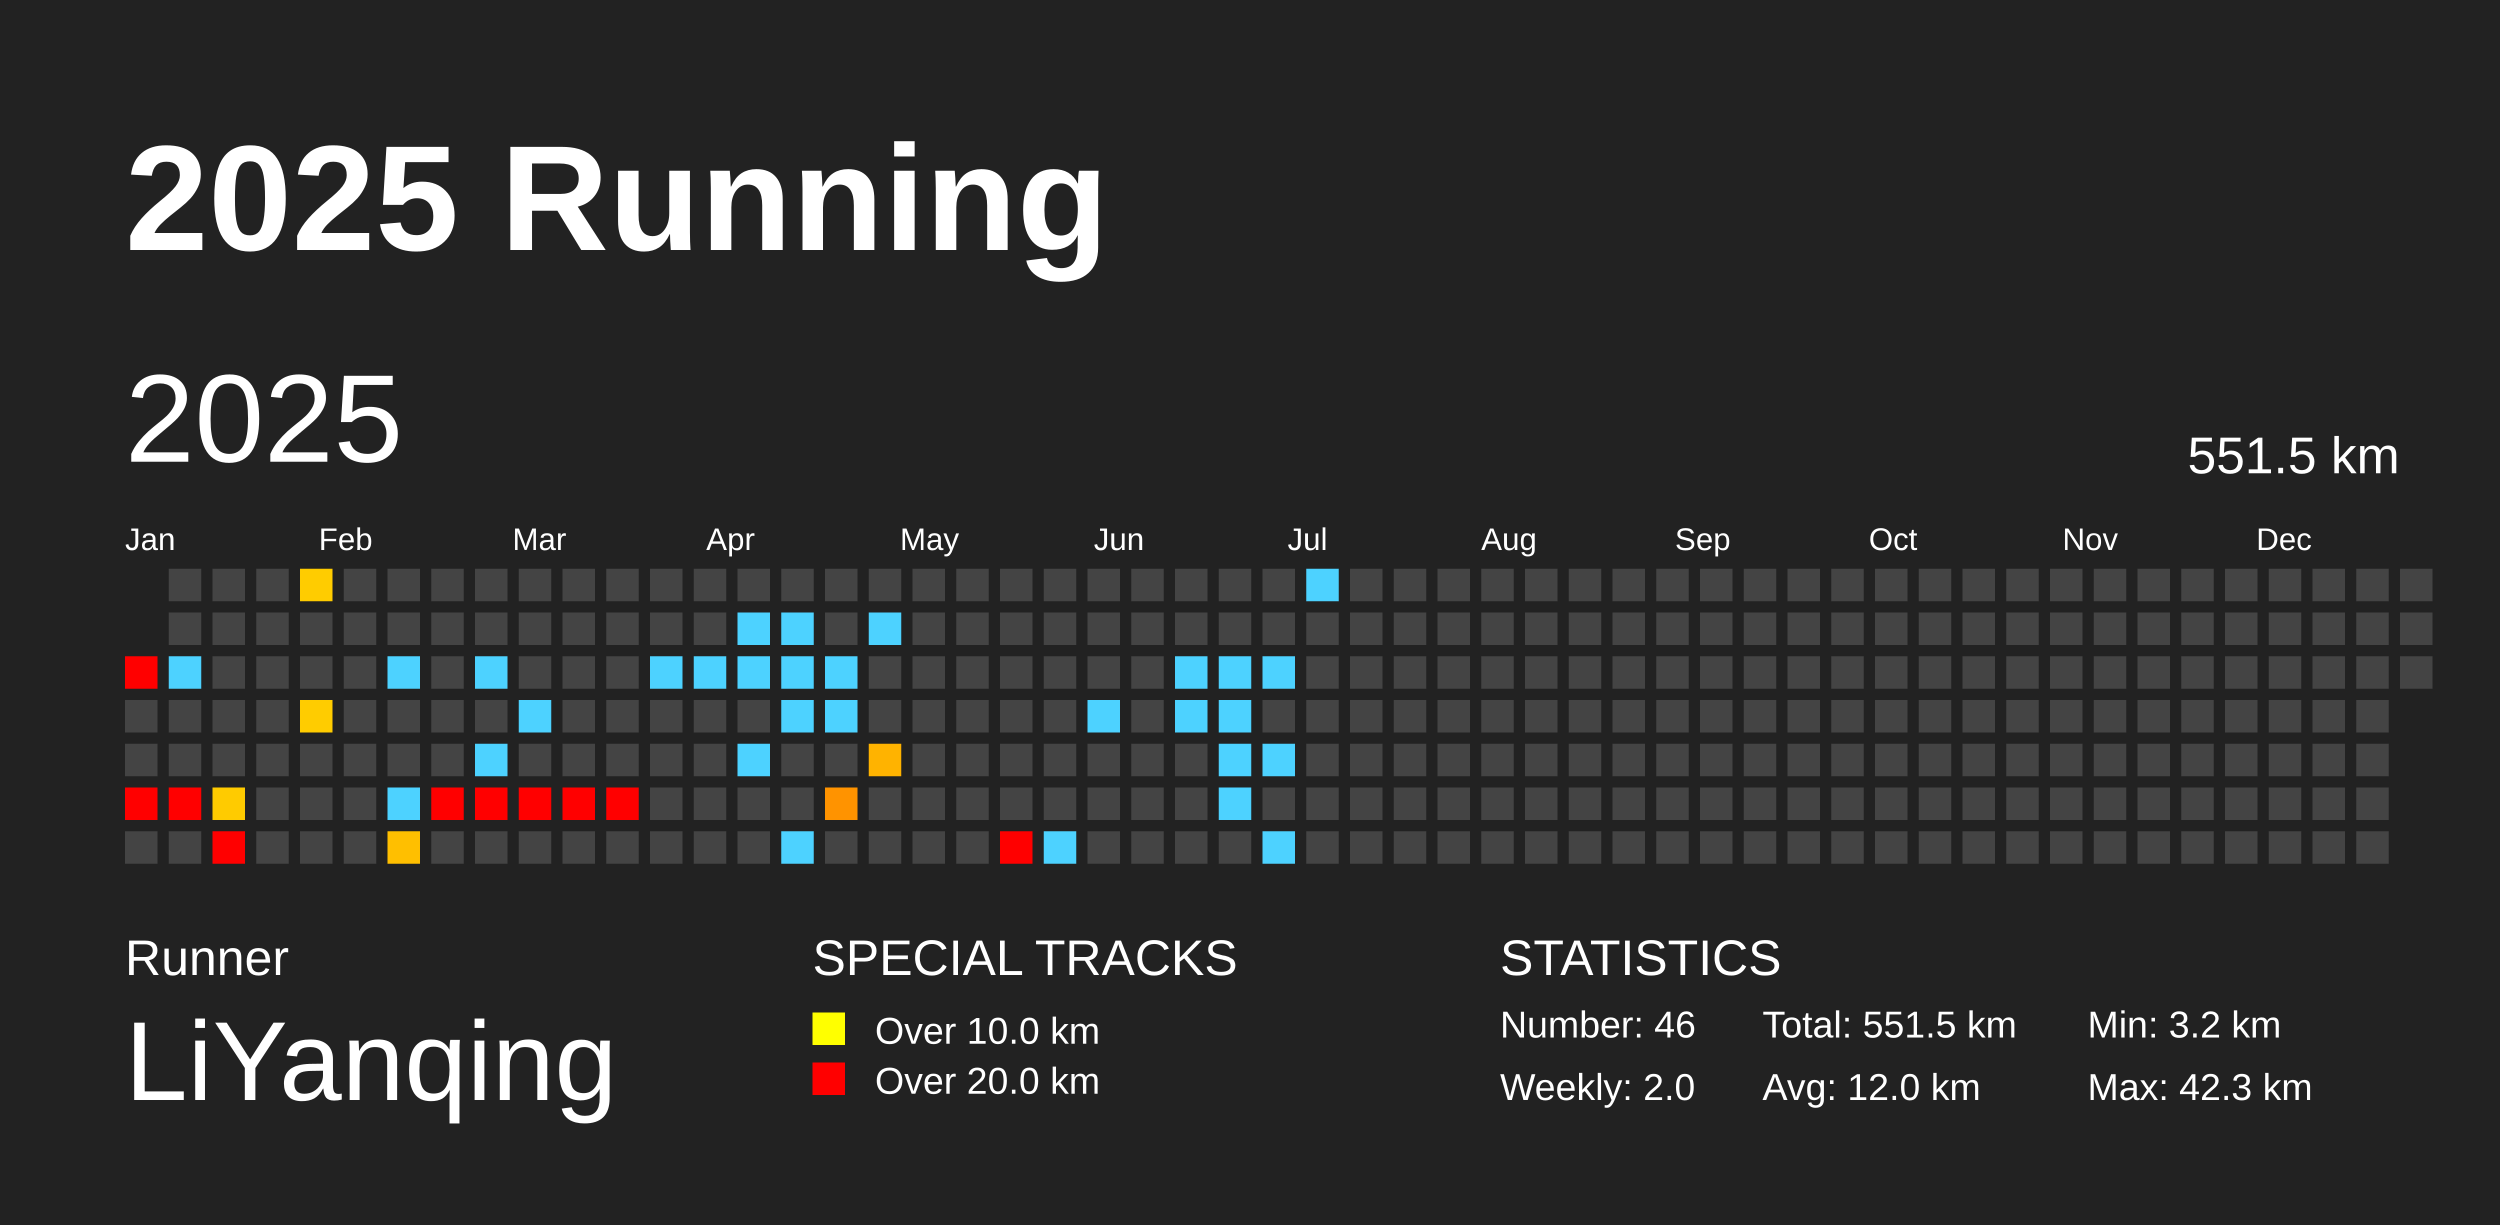
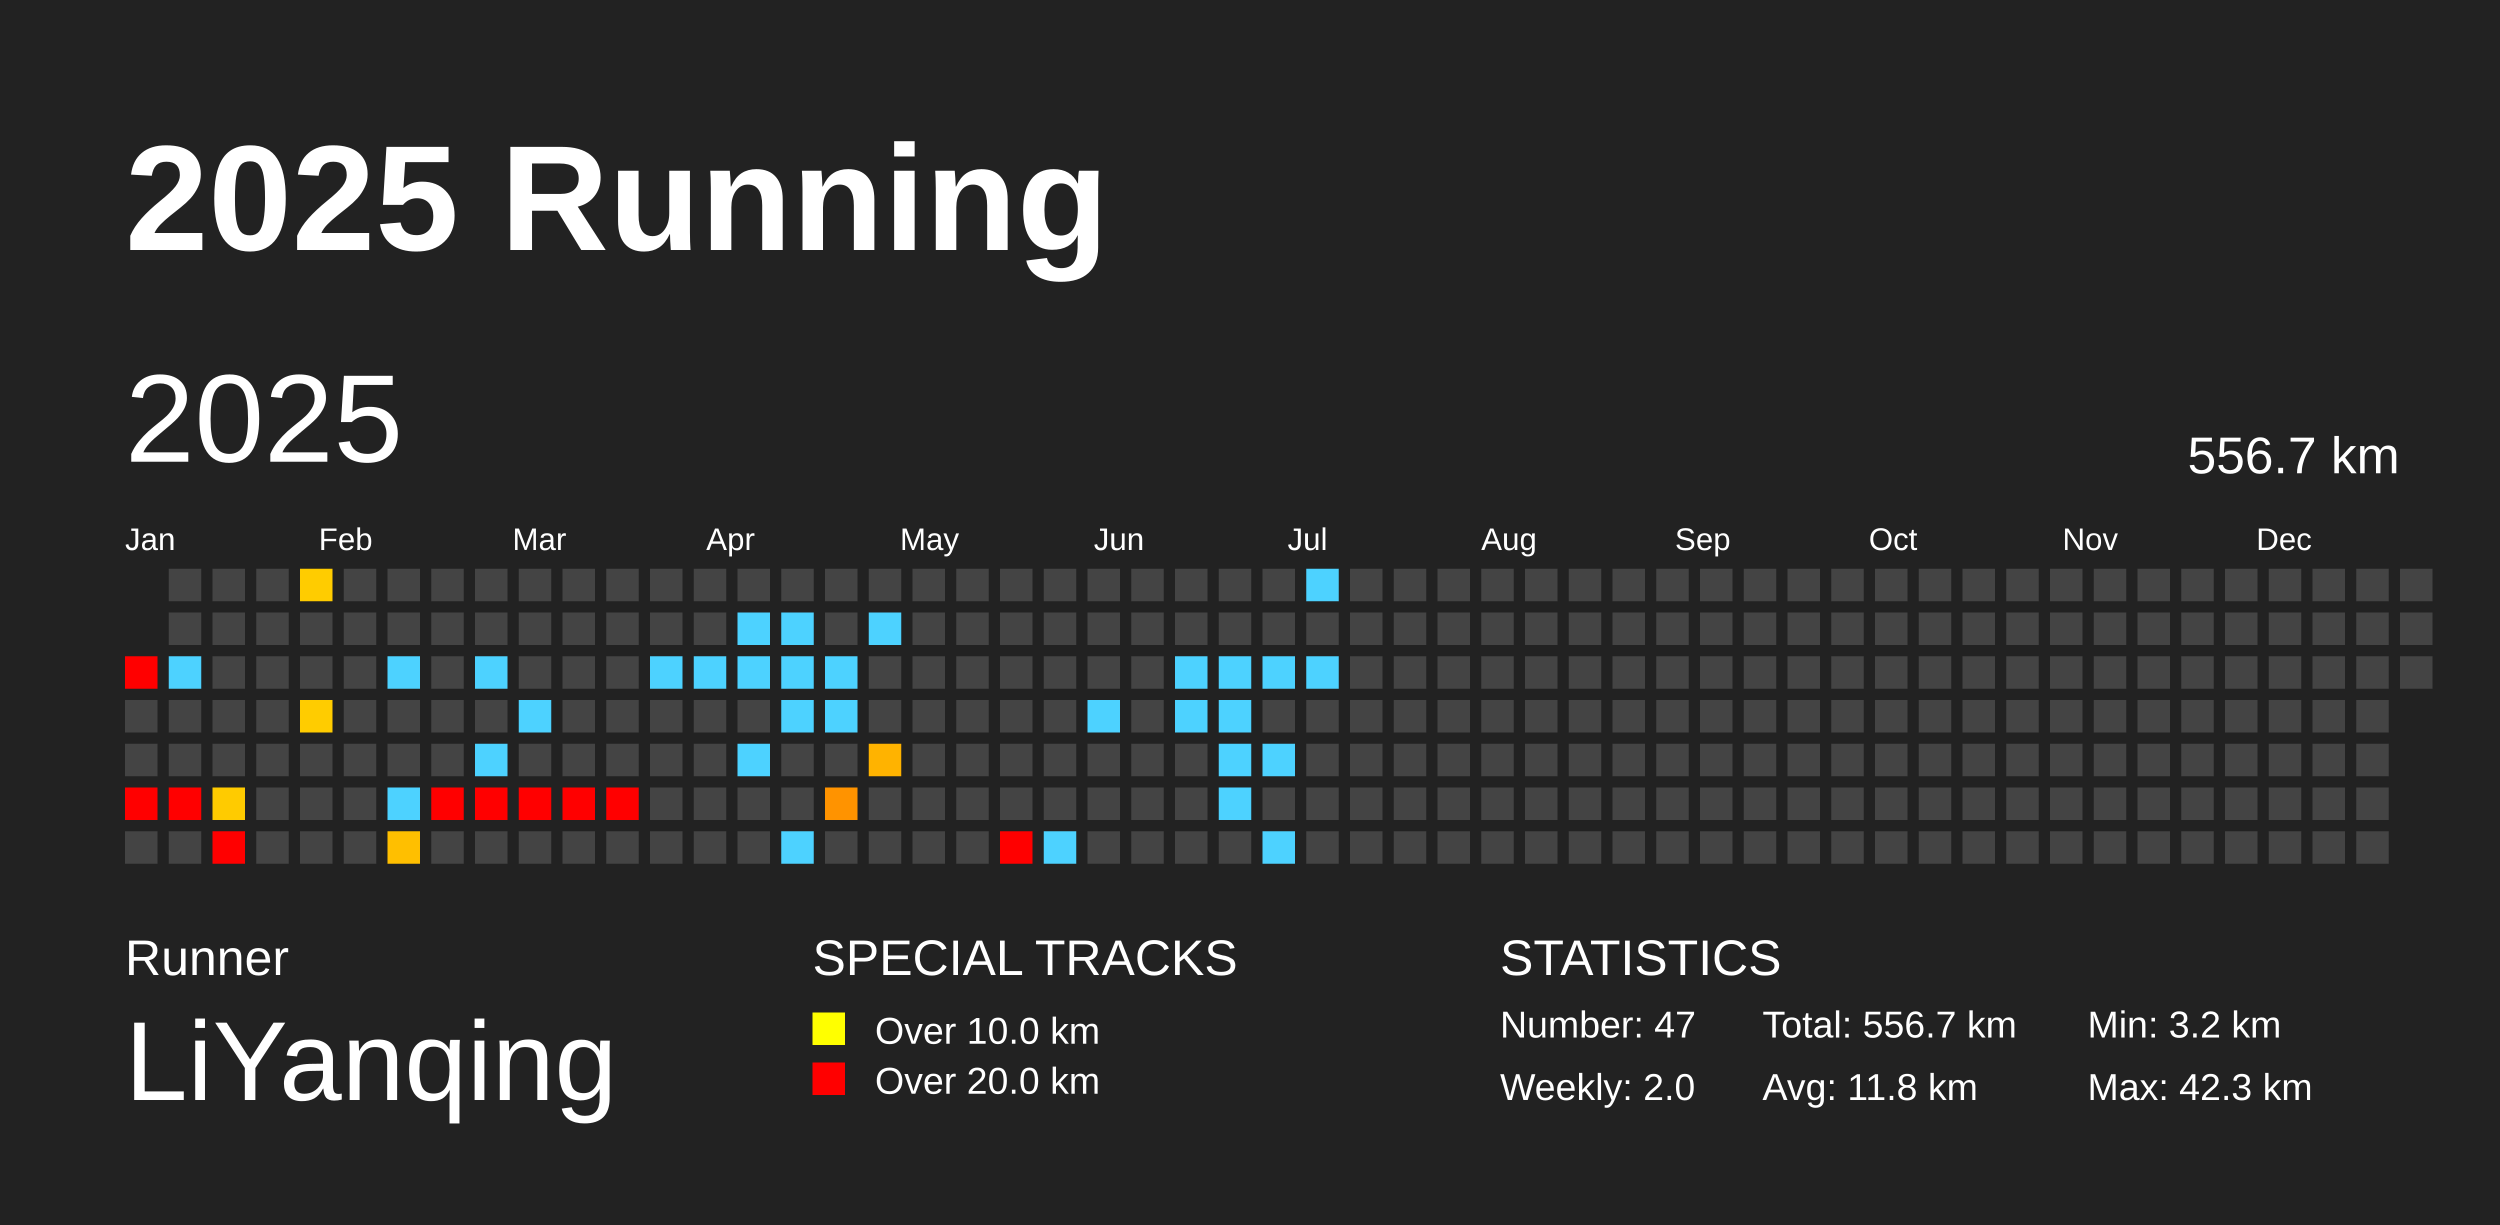
<svg xmlns="http://www.w3.org/2000/svg" baseProfile="full" height="98mm" version="1.1" viewBox="0,0,200,98" width="200mm">
  <defs />
  <rect fill="#222222" height="98" width="200" x="0" y="0" />
  <text fill="#FFFFFF" style="font-size:12px; font-family:Arial; font-weight:bold;" x="10" y="20">2025 Running</text>
  <text fill="#FFFFFF" style="font-size:4px; font-family:Arial" x="10" y="78">Runner</text>
  <text fill="#FFFFFF" style="font-size:9px; font-family:Arial" x="10" y="88">LiYanqing</text>
  <text fill="#FFFFFF" style="font-size:4px; font-family:Arial" x="65" y="78">SPECIAL TRACKS</text>
  <rect fill="yellow" height="2.6" width="2.6" x="65" y="81" />
  <text fill="#FFFFFF" style="font-size:3px; font-family:Arial" x="70" y="83.5">Over 10.0 km</text>
  <rect fill="red" height="2.6" width="2.6" x="65" y="85" />
  <text fill="#FFFFFF" style="font-size:3px; font-family:Arial" x="70" y="87.5">Over 20.0 km</text>
  <text fill="#FFFFFF" style="font-size:4px; font-family:Arial" x="120" y="78">STATISTICS</text>
-   <text fill="#FFFFFF" style="font-size:3px; font-family:Arial" x="120" y="83">Number: 46</text>
+   <text fill="#FFFFFF" style="font-size:3px; font-family:Arial" x="120" y="83">Number: 47</text>
  <text fill="#FFFFFF" style="font-size:3px; font-family:Arial" x="120" y="88">Weekly: 2.0</text>
-   <text fill="#FFFFFF" style="font-size:3px; font-family:Arial" x="141" y="83">Total: 551.5 km</text>
-   <text fill="#FFFFFF" style="font-size:3px; font-family:Arial" x="141" y="88">Avg: 12.0 km</text>
+   <text fill="#FFFFFF" style="font-size:3px; font-family:Arial" x="141" y="83">Total: 556.7 km</text>
+   <text fill="#FFFFFF" style="font-size:3px; font-family:Arial" x="141" y="88">Avg: 11.8 km</text>
  <text fill="#FFFFFF" style="font-size:3px; font-family:Arial" x="167" y="83">Min: 3.2 km</text>
  <text fill="#FFFFFF" style="font-size:3px; font-family:Arial" x="167" y="88">Max: 42.3 km</text>
  <text dominant-baseline="hanging" fill="#FFFFFF" style="font-size:10.0px; font-family:Arial;" x="10" y="30">2025</text>
-   <text dominant-baseline="hanging" fill="#FFFFFF" style="font-size:4.125px; font-family:Arial;" x="175" y="35">551.5 km</text>
+   <text dominant-baseline="hanging" fill="#FFFFFF" style="font-size:4.125px; font-family:Arial;" x="175" y="35">556.7 km</text>
  <text fill="#FFFFFF" style="font-size:2.5px; font-family:Arial" x="10.0" y="44">Jan</text>
  <text fill="#FFFFFF" style="font-size:2.5px; font-family:Arial" x="25.5" y="44">Feb</text>
  <text fill="#FFFFFF" style="font-size:2.5px; font-family:Arial" x="41.0" y="44">Mar</text>
  <text fill="#FFFFFF" style="font-size:2.5px; font-family:Arial" x="56.5" y="44">Apr</text>
  <text fill="#FFFFFF" style="font-size:2.5px; font-family:Arial" x="72.0" y="44">May</text>
  <text fill="#FFFFFF" style="font-size:2.5px; font-family:Arial" x="87.5" y="44">Jun</text>
  <text fill="#FFFFFF" style="font-size:2.5px; font-family:Arial" x="103.0" y="44">Jul</text>
  <text fill="#FFFFFF" style="font-size:2.5px; font-family:Arial" x="118.5" y="44">Aug</text>
  <text fill="#FFFFFF" style="font-size:2.5px; font-family:Arial" x="134.0" y="44">Sep</text>
  <text fill="#FFFFFF" style="font-size:2.5px; font-family:Arial" x="149.5" y="44">Oct</text>
  <text fill="#FFFFFF" style="font-size:2.5px; font-family:Arial" x="165.0" y="44">Nov</text>
  <text fill="#FFFFFF" style="font-size:2.5px; font-family:Arial" x="180.5" y="44">Dec</text>
  <rect fill="red" height="2.6" width="2.6" x="10.0" y="52.5" />
  <rect fill="#444444" height="2.6" width="2.6" x="10.0" y="56.0" />
  <rect fill="#444444" height="2.6" width="2.6" x="10.0" y="59.5" />
  <rect fill="red" height="2.6" width="2.6" x="10.0" y="63.0" />
  <rect fill="#444444" height="2.6" width="2.6" x="10.0" y="66.5" />
  <rect fill="#444444" height="2.6" width="2.6" x="13.5" y="45.5" />
  <rect fill="#444444" height="2.6" width="2.6" x="13.5" y="49.0" />
  <rect fill="#4dd2ff" height="2.6" width="2.6" x="13.5" y="52.5" />
  <rect fill="#444444" height="2.6" width="2.6" x="13.5" y="56.0" />
  <rect fill="#444444" height="2.6" width="2.6" x="13.5" y="59.5" />
  <rect fill="red" height="2.6" width="2.6" x="13.5" y="63.0" />
  <rect fill="#444444" height="2.6" width="2.6" x="13.5" y="66.5" />
  <rect fill="#444444" height="2.6" width="2.6" x="17.0" y="45.5" />
  <rect fill="#444444" height="2.6" width="2.6" x="17.0" y="49.0" />
  <rect fill="#444444" height="2.6" width="2.6" x="17.0" y="52.5" />
  <rect fill="#444444" height="2.6" width="2.6" x="17.0" y="56.0" />
  <rect fill="#444444" height="2.6" width="2.6" x="17.0" y="59.5" />
  <rect fill="#ffcb00" height="2.6" width="2.6" x="17.0" y="63.0" />
  <rect fill="red" height="2.6" width="2.6" x="17.0" y="66.5" />
  <rect fill="#444444" height="2.6" width="2.6" x="20.5" y="45.5" />
  <rect fill="#444444" height="2.6" width="2.6" x="20.5" y="49.0" />
  <rect fill="#444444" height="2.6" width="2.6" x="20.5" y="52.5" />
  <rect fill="#444444" height="2.6" width="2.6" x="20.5" y="56.0" />
  <rect fill="#444444" height="2.6" width="2.6" x="20.5" y="59.5" />
  <rect fill="#444444" height="2.6" width="2.6" x="20.5" y="63.0" />
  <rect fill="#444444" height="2.6" width="2.6" x="20.5" y="66.5" />
  <rect fill="#ffcc00" height="2.6" width="2.6" x="24.0" y="45.5" />
  <rect fill="#444444" height="2.6" width="2.6" x="24.0" y="49.0" />
  <rect fill="#444444" height="2.6" width="2.6" x="24.0" y="52.5" />
  <rect fill="#ffcc00" height="2.6" width="2.6" x="24.0" y="56.0" />
  <rect fill="#444444" height="2.6" width="2.6" x="24.0" y="59.5" />
  <rect fill="#444444" height="2.6" width="2.6" x="24.0" y="63.0" />
  <rect fill="#444444" height="2.6" width="2.6" x="24.0" y="66.5" />
  <rect fill="#444444" height="2.6" width="2.6" x="27.5" y="45.5" />
  <rect fill="#444444" height="2.6" width="2.6" x="27.5" y="49.0" />
  <rect fill="#444444" height="2.6" width="2.6" x="27.5" y="52.5" />
  <rect fill="#444444" height="2.6" width="2.6" x="27.5" y="56.0" />
  <rect fill="#444444" height="2.6" width="2.6" x="27.5" y="59.5" />
  <rect fill="#444444" height="2.6" width="2.6" x="27.5" y="63.0" />
  <rect fill="#444444" height="2.6" width="2.6" x="27.5" y="66.5" />
  <rect fill="#444444" height="2.6" width="2.6" x="31.0" y="45.5" />
  <rect fill="#444444" height="2.6" width="2.6" x="31.0" y="49.0" />
  <rect fill="#4dd2ff" height="2.6" width="2.6" x="31.0" y="52.5" />
  <rect fill="#444444" height="2.6" width="2.6" x="31.0" y="56.0" />
  <rect fill="#444444" height="2.6" width="2.6" x="31.0" y="59.5" />
  <rect fill="#4dd2ff" height="2.6" width="2.6" x="31.0" y="63.0" />
  <rect fill="#ffbf00" height="2.6" width="2.6" x="31.0" y="66.5" />
  <rect fill="#444444" height="2.6" width="2.6" x="34.5" y="45.5" />
  <rect fill="#444444" height="2.6" width="2.6" x="34.5" y="49.0" />
  <rect fill="#444444" height="2.6" width="2.6" x="34.5" y="52.5" />
  <rect fill="#444444" height="2.6" width="2.6" x="34.5" y="56.0" />
  <rect fill="#444444" height="2.6" width="2.6" x="34.5" y="59.5" />
  <rect fill="red" height="2.6" width="2.6" x="34.5" y="63.0" />
  <rect fill="#444444" height="2.6" width="2.6" x="34.5" y="66.5" />
  <rect fill="#444444" height="2.6" width="2.6" x="38.0" y="45.5" />
  <rect fill="#444444" height="2.6" width="2.6" x="38.0" y="49.0" />
  <rect fill="#4dd2ff" height="2.6" width="2.6" x="38.0" y="52.5" />
  <rect fill="#444444" height="2.6" width="2.6" x="38.0" y="56.0" />
  <rect fill="#4dd2ff" height="2.6" width="2.6" x="38.0" y="59.5" />
  <rect fill="red" height="2.6" width="2.6" x="38.0" y="63.0" />
  <rect fill="#444444" height="2.6" width="2.6" x="38.0" y="66.5" />
  <rect fill="#444444" height="2.6" width="2.6" x="41.5" y="45.5" />
  <rect fill="#444444" height="2.6" width="2.6" x="41.5" y="49.0" />
  <rect fill="#444444" height="2.6" width="2.6" x="41.5" y="52.5" />
  <rect fill="#4dd2ff" height="2.6" width="2.6" x="41.5" y="56.0" />
  <rect fill="#444444" height="2.6" width="2.6" x="41.5" y="59.5" />
  <rect fill="red" height="2.6" width="2.6" x="41.5" y="63.0" />
  <rect fill="#444444" height="2.6" width="2.6" x="41.5" y="66.5" />
  <rect fill="#444444" height="2.6" width="2.6" x="45.0" y="45.5" />
  <rect fill="#444444" height="2.6" width="2.6" x="45.0" y="49.0" />
  <rect fill="#444444" height="2.6" width="2.6" x="45.0" y="52.5" />
  <rect fill="#444444" height="2.6" width="2.6" x="45.0" y="56.0" />
  <rect fill="#444444" height="2.6" width="2.6" x="45.0" y="59.5" />
  <rect fill="red" height="2.6" width="2.6" x="45.0" y="63.0" />
  <rect fill="#444444" height="2.6" width="2.6" x="45.0" y="66.5" />
  <rect fill="#444444" height="2.6" width="2.6" x="48.5" y="45.5" />
  <rect fill="#444444" height="2.6" width="2.6" x="48.5" y="49.0" />
  <rect fill="#444444" height="2.6" width="2.6" x="48.5" y="52.5" />
  <rect fill="#444444" height="2.6" width="2.6" x="48.5" y="56.0" />
  <rect fill="#444444" height="2.6" width="2.6" x="48.5" y="59.5" />
  <rect fill="red" height="2.6" width="2.6" x="48.5" y="63.0" />
  <rect fill="#444444" height="2.6" width="2.6" x="48.5" y="66.5" />
  <rect fill="#444444" height="2.6" width="2.6" x="52.0" y="45.5" />
  <rect fill="#444444" height="2.6" width="2.6" x="52.0" y="49.0" />
  <rect fill="#4dd2ff" height="2.6" width="2.6" x="52.0" y="52.5" />
  <rect fill="#444444" height="2.6" width="2.6" x="52.0" y="56.0" />
  <rect fill="#444444" height="2.6" width="2.6" x="52.0" y="59.5" />
  <rect fill="#444444" height="2.6" width="2.6" x="52.0" y="63.0" />
  <rect fill="#444444" height="2.6" width="2.6" x="52.0" y="66.5" />
  <rect fill="#444444" height="2.6" width="2.6" x="55.5" y="45.5" />
  <rect fill="#444444" height="2.6" width="2.6" x="55.5" y="49.0" />
  <rect fill="#4dd2ff" height="2.6" width="2.6" x="55.5" y="52.5" />
  <rect fill="#444444" height="2.6" width="2.6" x="55.5" y="56.0" />
  <rect fill="#444444" height="2.6" width="2.6" x="55.5" y="59.5" />
  <rect fill="#444444" height="2.6" width="2.6" x="55.5" y="63.0" />
  <rect fill="#444444" height="2.6" width="2.6" x="55.5" y="66.5" />
  <rect fill="#444444" height="2.6" width="2.6" x="59.0" y="45.5" />
  <rect fill="#4dd2ff" height="2.6" width="2.6" x="59.0" y="49.0" />
  <rect fill="#4dd2ff" height="2.6" width="2.6" x="59.0" y="52.5" />
  <rect fill="#444444" height="2.6" width="2.6" x="59.0" y="56.0" />
  <rect fill="#4dd2ff" height="2.6" width="2.6" x="59.0" y="59.5" />
  <rect fill="#444444" height="2.6" width="2.6" x="59.0" y="63.0" />
  <rect fill="#444444" height="2.6" width="2.6" x="59.0" y="66.5" />
  <rect fill="#444444" height="2.6" width="2.6" x="62.5" y="45.5" />
  <rect fill="#4dd2ff" height="2.6" width="2.6" x="62.5" y="49.0" />
  <rect fill="#4dd2ff" height="2.6" width="2.6" x="62.5" y="52.5" />
  <rect fill="#4dd2ff" height="2.6" width="2.6" x="62.5" y="56.0" />
  <rect fill="#444444" height="2.6" width="2.6" x="62.5" y="59.5" />
  <rect fill="#444444" height="2.6" width="2.6" x="62.5" y="63.0" />
  <rect fill="#4dd2ff" height="2.6" width="2.6" x="62.5" y="66.5" />
  <rect fill="#444444" height="2.6" width="2.6" x="66.0" y="45.5" />
  <rect fill="#444444" height="2.6" width="2.6" x="66.0" y="49.0" />
  <rect fill="#4dd2ff" height="2.6" width="2.6" x="66.0" y="52.5" />
  <rect fill="#4dd2ff" height="2.6" width="2.6" x="66.0" y="56.0" />
  <rect fill="#444444" height="2.6" width="2.6" x="66.0" y="59.5" />
  <rect fill="#ff9300" height="2.6" width="2.6" x="66.0" y="63.0" />
  <rect fill="#444444" height="2.6" width="2.6" x="66.0" y="66.5" />
  <rect fill="#444444" height="2.6" width="2.6" x="69.5" y="45.5" />
  <rect fill="#4dd2ff" height="2.6" width="2.6" x="69.5" y="49.0" />
  <rect fill="#444444" height="2.6" width="2.6" x="69.5" y="52.5" />
  <rect fill="#444444" height="2.6" width="2.6" x="69.5" y="56.0" />
  <rect fill="#ffb300" height="2.6" width="2.6" x="69.5" y="59.5" />
  <rect fill="#444444" height="2.6" width="2.6" x="69.5" y="63.0" />
  <rect fill="#444444" height="2.6" width="2.6" x="69.5" y="66.5" />
  <rect fill="#444444" height="2.6" width="2.6" x="73.0" y="45.5" />
  <rect fill="#444444" height="2.6" width="2.6" x="73.0" y="49.0" />
  <rect fill="#444444" height="2.6" width="2.6" x="73.0" y="52.5" />
  <rect fill="#444444" height="2.6" width="2.6" x="73.0" y="56.0" />
  <rect fill="#444444" height="2.6" width="2.6" x="73.0" y="59.5" />
  <rect fill="#444444" height="2.6" width="2.6" x="73.0" y="63.0" />
  <rect fill="#444444" height="2.6" width="2.6" x="73.0" y="66.5" />
  <rect fill="#444444" height="2.6" width="2.6" x="76.5" y="45.5" />
  <rect fill="#444444" height="2.6" width="2.6" x="76.5" y="49.0" />
  <rect fill="#444444" height="2.6" width="2.6" x="76.5" y="52.5" />
  <rect fill="#444444" height="2.6" width="2.6" x="76.5" y="56.0" />
  <rect fill="#444444" height="2.6" width="2.6" x="76.5" y="59.5" />
  <rect fill="#444444" height="2.6" width="2.6" x="76.5" y="63.0" />
  <rect fill="#444444" height="2.6" width="2.6" x="76.5" y="66.5" />
  <rect fill="#444444" height="2.6" width="2.6" x="80.0" y="45.5" />
  <rect fill="#444444" height="2.6" width="2.6" x="80.0" y="49.0" />
  <rect fill="#444444" height="2.6" width="2.6" x="80.0" y="52.5" />
  <rect fill="#444444" height="2.6" width="2.6" x="80.0" y="56.0" />
  <rect fill="#444444" height="2.6" width="2.6" x="80.0" y="59.5" />
  <rect fill="#444444" height="2.6" width="2.6" x="80.0" y="63.0" />
  <rect fill="red" height="2.6" width="2.6" x="80.0" y="66.5" />
  <rect fill="#444444" height="2.6" width="2.6" x="83.5" y="45.5" />
  <rect fill="#444444" height="2.6" width="2.6" x="83.5" y="49.0" />
  <rect fill="#444444" height="2.6" width="2.6" x="83.5" y="52.5" />
  <rect fill="#444444" height="2.6" width="2.6" x="83.5" y="56.0" />
  <rect fill="#444444" height="2.6" width="2.6" x="83.5" y="59.5" />
  <rect fill="#444444" height="2.6" width="2.6" x="83.5" y="63.0" />
  <rect fill="#4dd2ff" height="2.6" width="2.6" x="83.5" y="66.5" />
  <rect fill="#444444" height="2.6" width="2.6" x="87.0" y="45.5" />
  <rect fill="#444444" height="2.6" width="2.6" x="87.0" y="49.0" />
  <rect fill="#444444" height="2.6" width="2.6" x="87.0" y="52.5" />
  <rect fill="#4dd2ff" height="2.6" width="2.6" x="87.0" y="56.0" />
  <rect fill="#444444" height="2.6" width="2.6" x="87.0" y="59.5" />
  <rect fill="#444444" height="2.6" width="2.6" x="87.0" y="63.0" />
  <rect fill="#444444" height="2.6" width="2.6" x="87.0" y="66.5" />
  <rect fill="#444444" height="2.6" width="2.6" x="90.5" y="45.5" />
  <rect fill="#444444" height="2.6" width="2.6" x="90.5" y="49.0" />
  <rect fill="#444444" height="2.6" width="2.6" x="90.5" y="52.5" />
  <rect fill="#444444" height="2.6" width="2.6" x="90.5" y="56.0" />
  <rect fill="#444444" height="2.6" width="2.6" x="90.5" y="59.5" />
  <rect fill="#444444" height="2.6" width="2.6" x="90.5" y="63.0" />
  <rect fill="#444444" height="2.6" width="2.6" x="90.5" y="66.5" />
  <rect fill="#444444" height="2.6" width="2.6" x="94.0" y="45.5" />
  <rect fill="#444444" height="2.6" width="2.6" x="94.0" y="49.0" />
  <rect fill="#4dd2ff" height="2.6" width="2.6" x="94.0" y="52.5" />
  <rect fill="#4dd2ff" height="2.6" width="2.6" x="94.0" y="56.0" />
  <rect fill="#444444" height="2.6" width="2.6" x="94.0" y="59.5" />
  <rect fill="#444444" height="2.6" width="2.6" x="94.0" y="63.0" />
  <rect fill="#444444" height="2.6" width="2.6" x="94.0" y="66.5" />
  <rect fill="#444444" height="2.6" width="2.6" x="97.5" y="45.5" />
  <rect fill="#444444" height="2.6" width="2.6" x="97.5" y="49.0" />
  <rect fill="#4dd2ff" height="2.6" width="2.6" x="97.5" y="52.5" />
  <rect fill="#4dd2ff" height="2.6" width="2.6" x="97.5" y="56.0" />
  <rect fill="#4dd2ff" height="2.6" width="2.6" x="97.5" y="59.5" />
  <rect fill="#4dd2ff" height="2.6" width="2.6" x="97.5" y="63.0" />
  <rect fill="#444444" height="2.6" width="2.6" x="97.5" y="66.5" />
  <rect fill="#444444" height="2.6" width="2.6" x="101.0" y="45.5" />
  <rect fill="#444444" height="2.6" width="2.6" x="101.0" y="49.0" />
  <rect fill="#4dd2ff" height="2.6" width="2.6" x="101.0" y="52.5" />
  <rect fill="#444444" height="2.6" width="2.6" x="101.0" y="56.0" />
  <rect fill="#4dd2ff" height="2.6" width="2.6" x="101.0" y="59.5" />
  <rect fill="#444444" height="2.6" width="2.6" x="101.0" y="63.0" />
  <rect fill="#4dd2ff" height="2.6" width="2.6" x="101.0" y="66.5" />
  <rect fill="#4dd2ff" height="2.6" width="2.6" x="104.5" y="45.5" />
  <rect fill="#444444" height="2.6" width="2.6" x="104.5" y="49.0" />
-   <rect fill="#444444" height="2.6" width="2.6" x="104.5" y="52.5" />
+   <rect fill="#4dd2ff" height="2.6" width="2.6" x="104.5" y="52.5" />
  <rect fill="#444444" height="2.6" width="2.6" x="104.5" y="56.0" />
  <rect fill="#444444" height="2.6" width="2.6" x="104.5" y="59.5" />
  <rect fill="#444444" height="2.6" width="2.6" x="104.5" y="63.0" />
  <rect fill="#444444" height="2.6" width="2.6" x="104.5" y="66.5" />
  <rect fill="#444444" height="2.6" width="2.6" x="108.0" y="45.5" />
  <rect fill="#444444" height="2.6" width="2.6" x="108.0" y="49.0" />
  <rect fill="#444444" height="2.6" width="2.6" x="108.0" y="52.5" />
  <rect fill="#444444" height="2.6" width="2.6" x="108.0" y="56.0" />
  <rect fill="#444444" height="2.6" width="2.6" x="108.0" y="59.5" />
  <rect fill="#444444" height="2.6" width="2.6" x="108.0" y="63.0" />
  <rect fill="#444444" height="2.6" width="2.6" x="108.0" y="66.5" />
  <rect fill="#444444" height="2.6" width="2.6" x="111.5" y="45.5" />
  <rect fill="#444444" height="2.6" width="2.6" x="111.5" y="49.0" />
  <rect fill="#444444" height="2.6" width="2.6" x="111.5" y="52.5" />
  <rect fill="#444444" height="2.6" width="2.6" x="111.5" y="56.0" />
  <rect fill="#444444" height="2.6" width="2.6" x="111.5" y="59.5" />
  <rect fill="#444444" height="2.6" width="2.6" x="111.5" y="63.0" />
  <rect fill="#444444" height="2.6" width="2.6" x="111.5" y="66.5" />
  <rect fill="#444444" height="2.6" width="2.6" x="115.0" y="45.5" />
  <rect fill="#444444" height="2.6" width="2.6" x="115.0" y="49.0" />
  <rect fill="#444444" height="2.6" width="2.6" x="115.0" y="52.5" />
  <rect fill="#444444" height="2.6" width="2.6" x="115.0" y="56.0" />
  <rect fill="#444444" height="2.6" width="2.6" x="115.0" y="59.5" />
  <rect fill="#444444" height="2.6" width="2.6" x="115.0" y="63.0" />
  <rect fill="#444444" height="2.6" width="2.6" x="115.0" y="66.5" />
  <rect fill="#444444" height="2.6" width="2.6" x="118.5" y="45.5" />
  <rect fill="#444444" height="2.6" width="2.6" x="118.5" y="49.0" />
  <rect fill="#444444" height="2.6" width="2.6" x="118.5" y="52.5" />
  <rect fill="#444444" height="2.6" width="2.6" x="118.5" y="56.0" />
  <rect fill="#444444" height="2.6" width="2.6" x="118.5" y="59.5" />
  <rect fill="#444444" height="2.6" width="2.6" x="118.5" y="63.0" />
  <rect fill="#444444" height="2.6" width="2.6" x="118.5" y="66.5" />
  <rect fill="#444444" height="2.6" width="2.6" x="122.0" y="45.5" />
  <rect fill="#444444" height="2.6" width="2.6" x="122.0" y="49.0" />
  <rect fill="#444444" height="2.6" width="2.6" x="122.0" y="52.5" />
  <rect fill="#444444" height="2.6" width="2.6" x="122.0" y="56.0" />
  <rect fill="#444444" height="2.6" width="2.6" x="122.0" y="59.5" />
  <rect fill="#444444" height="2.6" width="2.6" x="122.0" y="63.0" />
  <rect fill="#444444" height="2.6" width="2.6" x="122.0" y="66.5" />
  <rect fill="#444444" height="2.6" width="2.6" x="125.5" y="45.5" />
  <rect fill="#444444" height="2.6" width="2.6" x="125.5" y="49.0" />
  <rect fill="#444444" height="2.6" width="2.6" x="125.5" y="52.5" />
  <rect fill="#444444" height="2.6" width="2.6" x="125.5" y="56.0" />
  <rect fill="#444444" height="2.6" width="2.6" x="125.5" y="59.5" />
  <rect fill="#444444" height="2.6" width="2.6" x="125.5" y="63.0" />
  <rect fill="#444444" height="2.6" width="2.6" x="125.5" y="66.5" />
  <rect fill="#444444" height="2.6" width="2.6" x="129.0" y="45.5" />
  <rect fill="#444444" height="2.6" width="2.6" x="129.0" y="49.0" />
  <rect fill="#444444" height="2.6" width="2.6" x="129.0" y="52.5" />
  <rect fill="#444444" height="2.6" width="2.6" x="129.0" y="56.0" />
  <rect fill="#444444" height="2.6" width="2.6" x="129.0" y="59.5" />
  <rect fill="#444444" height="2.6" width="2.6" x="129.0" y="63.0" />
  <rect fill="#444444" height="2.6" width="2.6" x="129.0" y="66.5" />
  <rect fill="#444444" height="2.6" width="2.6" x="132.5" y="45.5" />
  <rect fill="#444444" height="2.6" width="2.6" x="132.5" y="49.0" />
  <rect fill="#444444" height="2.6" width="2.6" x="132.5" y="52.5" />
  <rect fill="#444444" height="2.6" width="2.6" x="132.5" y="56.0" />
  <rect fill="#444444" height="2.6" width="2.6" x="132.5" y="59.5" />
  <rect fill="#444444" height="2.6" width="2.6" x="132.5" y="63.0" />
  <rect fill="#444444" height="2.6" width="2.6" x="132.5" y="66.5" />
  <rect fill="#444444" height="2.6" width="2.6" x="136.0" y="45.5" />
  <rect fill="#444444" height="2.6" width="2.6" x="136.0" y="49.0" />
  <rect fill="#444444" height="2.6" width="2.6" x="136.0" y="52.5" />
  <rect fill="#444444" height="2.6" width="2.6" x="136.0" y="56.0" />
  <rect fill="#444444" height="2.6" width="2.6" x="136.0" y="59.5" />
  <rect fill="#444444" height="2.6" width="2.6" x="136.0" y="63.0" />
  <rect fill="#444444" height="2.6" width="2.6" x="136.0" y="66.5" />
  <rect fill="#444444" height="2.6" width="2.6" x="139.5" y="45.5" />
  <rect fill="#444444" height="2.6" width="2.6" x="139.5" y="49.0" />
  <rect fill="#444444" height="2.6" width="2.6" x="139.5" y="52.5" />
  <rect fill="#444444" height="2.6" width="2.6" x="139.5" y="56.0" />
  <rect fill="#444444" height="2.6" width="2.6" x="139.5" y="59.5" />
  <rect fill="#444444" height="2.6" width="2.6" x="139.5" y="63.0" />
  <rect fill="#444444" height="2.6" width="2.6" x="139.5" y="66.5" />
  <rect fill="#444444" height="2.6" width="2.6" x="143.0" y="45.5" />
  <rect fill="#444444" height="2.6" width="2.6" x="143.0" y="49.0" />
  <rect fill="#444444" height="2.6" width="2.6" x="143.0" y="52.5" />
  <rect fill="#444444" height="2.6" width="2.6" x="143.0" y="56.0" />
  <rect fill="#444444" height="2.6" width="2.6" x="143.0" y="59.5" />
  <rect fill="#444444" height="2.6" width="2.6" x="143.0" y="63.0" />
  <rect fill="#444444" height="2.6" width="2.6" x="143.0" y="66.5" />
  <rect fill="#444444" height="2.6" width="2.6" x="146.5" y="45.5" />
  <rect fill="#444444" height="2.6" width="2.6" x="146.5" y="49.0" />
  <rect fill="#444444" height="2.6" width="2.6" x="146.5" y="52.5" />
  <rect fill="#444444" height="2.6" width="2.6" x="146.5" y="56.0" />
  <rect fill="#444444" height="2.6" width="2.6" x="146.5" y="59.5" />
  <rect fill="#444444" height="2.6" width="2.6" x="146.5" y="63.0" />
  <rect fill="#444444" height="2.6" width="2.6" x="146.5" y="66.5" />
  <rect fill="#444444" height="2.6" width="2.6" x="150.0" y="45.5" />
  <rect fill="#444444" height="2.6" width="2.6" x="150.0" y="49.0" />
  <rect fill="#444444" height="2.6" width="2.6" x="150.0" y="52.5" />
  <rect fill="#444444" height="2.6" width="2.6" x="150.0" y="56.0" />
  <rect fill="#444444" height="2.6" width="2.6" x="150.0" y="59.5" />
  <rect fill="#444444" height="2.6" width="2.6" x="150.0" y="63.0" />
  <rect fill="#444444" height="2.6" width="2.6" x="150.0" y="66.5" />
  <rect fill="#444444" height="2.6" width="2.6" x="153.5" y="45.5" />
  <rect fill="#444444" height="2.6" width="2.6" x="153.5" y="49.0" />
  <rect fill="#444444" height="2.6" width="2.6" x="153.5" y="52.5" />
  <rect fill="#444444" height="2.6" width="2.6" x="153.5" y="56.0" />
  <rect fill="#444444" height="2.6" width="2.6" x="153.5" y="59.5" />
  <rect fill="#444444" height="2.6" width="2.6" x="153.5" y="63.0" />
  <rect fill="#444444" height="2.6" width="2.6" x="153.5" y="66.5" />
  <rect fill="#444444" height="2.6" width="2.6" x="157.0" y="45.5" />
  <rect fill="#444444" height="2.6" width="2.6" x="157.0" y="49.0" />
  <rect fill="#444444" height="2.6" width="2.6" x="157.0" y="52.5" />
  <rect fill="#444444" height="2.6" width="2.6" x="157.0" y="56.0" />
  <rect fill="#444444" height="2.6" width="2.6" x="157.0" y="59.5" />
  <rect fill="#444444" height="2.6" width="2.6" x="157.0" y="63.0" />
  <rect fill="#444444" height="2.6" width="2.6" x="157.0" y="66.5" />
  <rect fill="#444444" height="2.6" width="2.6" x="160.5" y="45.5" />
  <rect fill="#444444" height="2.6" width="2.6" x="160.5" y="49.0" />
  <rect fill="#444444" height="2.6" width="2.6" x="160.5" y="52.5" />
  <rect fill="#444444" height="2.6" width="2.6" x="160.5" y="56.0" />
  <rect fill="#444444" height="2.6" width="2.6" x="160.5" y="59.5" />
  <rect fill="#444444" height="2.6" width="2.6" x="160.5" y="63.0" />
  <rect fill="#444444" height="2.6" width="2.6" x="160.5" y="66.5" />
  <rect fill="#444444" height="2.6" width="2.6" x="164.0" y="45.5" />
  <rect fill="#444444" height="2.6" width="2.6" x="164.0" y="49.0" />
  <rect fill="#444444" height="2.6" width="2.6" x="164.0" y="52.5" />
  <rect fill="#444444" height="2.6" width="2.6" x="164.0" y="56.0" />
  <rect fill="#444444" height="2.6" width="2.6" x="164.0" y="59.5" />
  <rect fill="#444444" height="2.6" width="2.6" x="164.0" y="63.0" />
  <rect fill="#444444" height="2.6" width="2.6" x="164.0" y="66.5" />
  <rect fill="#444444" height="2.6" width="2.6" x="167.5" y="45.5" />
  <rect fill="#444444" height="2.6" width="2.6" x="167.5" y="49.0" />
  <rect fill="#444444" height="2.6" width="2.6" x="167.5" y="52.5" />
  <rect fill="#444444" height="2.6" width="2.6" x="167.5" y="56.0" />
  <rect fill="#444444" height="2.6" width="2.6" x="167.5" y="59.5" />
  <rect fill="#444444" height="2.6" width="2.6" x="167.5" y="63.0" />
  <rect fill="#444444" height="2.6" width="2.6" x="167.5" y="66.5" />
  <rect fill="#444444" height="2.6" width="2.6" x="171.0" y="45.5" />
  <rect fill="#444444" height="2.6" width="2.6" x="171.0" y="49.0" />
  <rect fill="#444444" height="2.6" width="2.6" x="171.0" y="52.5" />
  <rect fill="#444444" height="2.6" width="2.6" x="171.0" y="56.0" />
  <rect fill="#444444" height="2.6" width="2.6" x="171.0" y="59.5" />
  <rect fill="#444444" height="2.6" width="2.6" x="171.0" y="63.0" />
  <rect fill="#444444" height="2.6" width="2.6" x="171.0" y="66.5" />
  <rect fill="#444444" height="2.6" width="2.6" x="174.5" y="45.5" />
  <rect fill="#444444" height="2.6" width="2.6" x="174.5" y="49.0" />
  <rect fill="#444444" height="2.6" width="2.6" x="174.5" y="52.5" />
  <rect fill="#444444" height="2.6" width="2.6" x="174.5" y="56.0" />
  <rect fill="#444444" height="2.6" width="2.6" x="174.5" y="59.5" />
  <rect fill="#444444" height="2.6" width="2.6" x="174.5" y="63.0" />
  <rect fill="#444444" height="2.6" width="2.6" x="174.5" y="66.5" />
  <rect fill="#444444" height="2.6" width="2.6" x="178.0" y="45.5" />
  <rect fill="#444444" height="2.6" width="2.6" x="178.0" y="49.0" />
  <rect fill="#444444" height="2.6" width="2.6" x="178.0" y="52.5" />
  <rect fill="#444444" height="2.6" width="2.6" x="178.0" y="56.0" />
  <rect fill="#444444" height="2.6" width="2.6" x="178.0" y="59.5" />
  <rect fill="#444444" height="2.6" width="2.6" x="178.0" y="63.0" />
  <rect fill="#444444" height="2.6" width="2.6" x="178.0" y="66.5" />
  <rect fill="#444444" height="2.6" width="2.6" x="181.5" y="45.5" />
  <rect fill="#444444" height="2.6" width="2.6" x="181.5" y="49.0" />
  <rect fill="#444444" height="2.6" width="2.6" x="181.5" y="52.5" />
  <rect fill="#444444" height="2.6" width="2.6" x="181.5" y="56.0" />
  <rect fill="#444444" height="2.6" width="2.6" x="181.5" y="59.5" />
  <rect fill="#444444" height="2.6" width="2.6" x="181.5" y="63.0" />
  <rect fill="#444444" height="2.6" width="2.6" x="181.5" y="66.5" />
  <rect fill="#444444" height="2.6" width="2.6" x="185.0" y="45.5" />
  <rect fill="#444444" height="2.6" width="2.6" x="185.0" y="49.0" />
  <rect fill="#444444" height="2.6" width="2.6" x="185.0" y="52.5" />
  <rect fill="#444444" height="2.6" width="2.6" x="185.0" y="56.0" />
  <rect fill="#444444" height="2.6" width="2.6" x="185.0" y="59.5" />
  <rect fill="#444444" height="2.6" width="2.6" x="185.0" y="63.0" />
  <rect fill="#444444" height="2.6" width="2.6" x="185.0" y="66.5" />
  <rect fill="#444444" height="2.6" width="2.6" x="188.5" y="45.5" />
  <rect fill="#444444" height="2.6" width="2.6" x="188.5" y="49.0" />
  <rect fill="#444444" height="2.6" width="2.6" x="188.5" y="52.5" />
  <rect fill="#444444" height="2.6" width="2.6" x="188.5" y="56.0" />
  <rect fill="#444444" height="2.6" width="2.6" x="188.5" y="59.5" />
  <rect fill="#444444" height="2.6" width="2.6" x="188.5" y="63.0" />
  <rect fill="#444444" height="2.6" width="2.6" x="188.5" y="66.5" />
  <rect fill="#444444" height="2.6" width="2.6" x="192.0" y="45.5" />
  <rect fill="#444444" height="2.6" width="2.6" x="192.0" y="49.0" />
  <rect fill="#444444" height="2.6" width="2.6" x="192.0" y="52.5" />
</svg>
